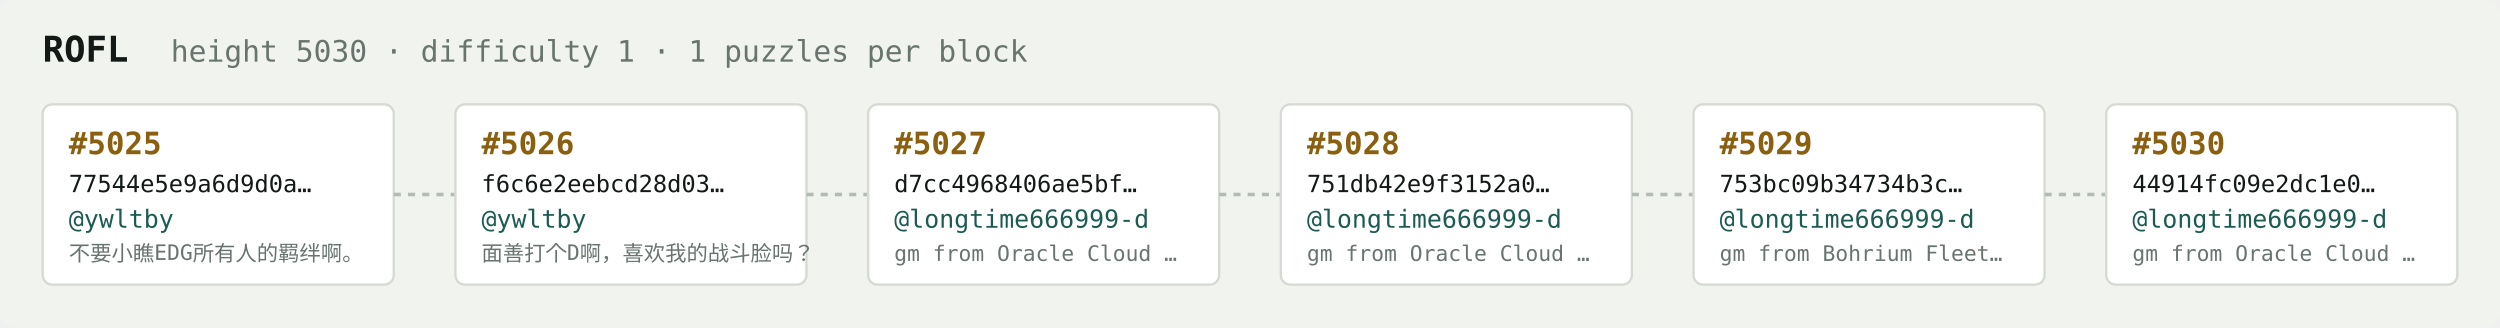
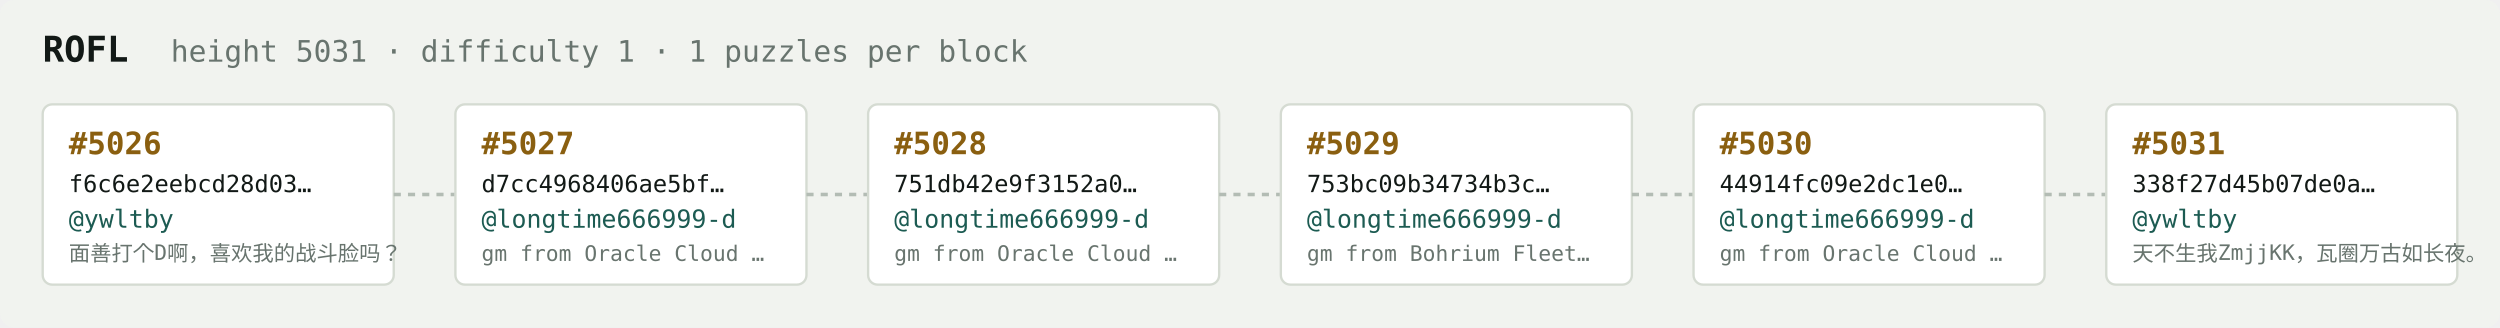
<svg xmlns="http://www.w3.org/2000/svg" width="1054" height="138" viewBox="0 0 1054 138" font-family="ui-monospace,SFMono-Regular,Menlo,monospace">
  <rect fill="#f1f3ef" width="1054" height="138" rx="6" />
  <text x="18" y="26" fill="#121916" font-size="15" font-weight="700">ROFL</text>
-   <text x="72" y="26" fill="#68746e" font-size="12.5">height 5030 · difficulty 1 · 1 puzzles per block</text>
+   <text x="72" y="26" fill="#68746e" font-size="12.5">height 5031 · difficulty 1 · 1 puzzles per block</text>
  <rect x="18" y="44" width="148" height="76" rx="4" fill="#ffffff" stroke="#d5dbd2" stroke-width="1" />
-   <text x="29" y="65" fill="#8a5f10" font-size="13" font-weight="700">#5025</text>
-   <text x="29" y="81" fill="#121916" font-size="10">77544e5e9a6d9d0a…</text>
+   <text x="29" y="65" fill="#8a5f10" font-size="13" font-weight="700">#5026</text>
+   <text x="29" y="81" fill="#121916" font-size="10">f6c6e2eebcd28d03…</text>
  <text x="29" y="96" fill="#1c5b52" font-size="10.5">@ywltby</text>
-   <text x="29" y="110" fill="#68746e" font-size="9">不要小瞧EDG所有人的羁绊啊。</text>
+   <text x="29" y="110" fill="#68746e" font-size="9">面善打个D啊，喜欢我的战斗脸吗？</text>
  <line x1="166" y1="82.0" x2="192" y2="82.0" stroke="#b3bcb4" stroke-width="1.5" stroke-dasharray="3 3" />
  <rect x="192" y="44" width="148" height="76" rx="4" fill="#ffffff" stroke="#d5dbd2" stroke-width="1" />
-   <text x="203" y="65" fill="#8a5f10" font-size="13" font-weight="700">#5026</text>
-   <text x="203" y="81" fill="#121916" font-size="10">f6c6e2eebcd28d03…</text>
-   <text x="203" y="96" fill="#1c5b52" font-size="10.5">@ywltby</text>
-   <text x="203" y="110" fill="#68746e" font-size="9">面善打个D啊，喜欢我的战斗脸吗？</text>
+   <text x="203" y="65" fill="#8a5f10" font-size="13" font-weight="700">#5027</text>
+   <text x="203" y="81" fill="#121916" font-size="10">d7cc4968406ae5bf…</text>
+   <text x="203" y="96" fill="#1c5b52" font-size="10.5">@longtime666999-d</text>
+   <text x="203" y="110" fill="#68746e" font-size="9">gm from Oracle Cloud …</text>
  <line x1="340" y1="82.0" x2="366" y2="82.0" stroke="#b3bcb4" stroke-width="1.5" stroke-dasharray="3 3" />
  <rect x="366" y="44" width="148" height="76" rx="4" fill="#ffffff" stroke="#d5dbd2" stroke-width="1" />
-   <text x="377" y="65" fill="#8a5f10" font-size="13" font-weight="700">#5027</text>
-   <text x="377" y="81" fill="#121916" font-size="10">d7cc4968406ae5bf…</text>
+   <text x="377" y="65" fill="#8a5f10" font-size="13" font-weight="700">#5028</text>
+   <text x="377" y="81" fill="#121916" font-size="10">751db42e9f3152a0…</text>
  <text x="377" y="96" fill="#1c5b52" font-size="10.5">@longtime666999-d</text>
  <text x="377" y="110" fill="#68746e" font-size="9">gm from Oracle Cloud …</text>
  <line x1="514" y1="82.0" x2="540" y2="82.0" stroke="#b3bcb4" stroke-width="1.5" stroke-dasharray="3 3" />
  <rect x="540" y="44" width="148" height="76" rx="4" fill="#ffffff" stroke="#d5dbd2" stroke-width="1" />
-   <text x="551" y="65" fill="#8a5f10" font-size="13" font-weight="700">#5028</text>
-   <text x="551" y="81" fill="#121916" font-size="10">751db42e9f3152a0…</text>
+   <text x="551" y="65" fill="#8a5f10" font-size="13" font-weight="700">#5029</text>
+   <text x="551" y="81" fill="#121916" font-size="10">753bc09b34734b3c…</text>
  <text x="551" y="96" fill="#1c5b52" font-size="10.5">@longtime666999-d</text>
-   <text x="551" y="110" fill="#68746e" font-size="9">gm from Oracle Cloud …</text>
+   <text x="551" y="110" fill="#68746e" font-size="9">gm from Bohrium Fleet…</text>
  <line x1="688" y1="82.0" x2="714" y2="82.0" stroke="#b3bcb4" stroke-width="1.5" stroke-dasharray="3 3" />
  <rect x="714" y="44" width="148" height="76" rx="4" fill="#ffffff" stroke="#d5dbd2" stroke-width="1" />
-   <text x="725" y="65" fill="#8a5f10" font-size="13" font-weight="700">#5029</text>
-   <text x="725" y="81" fill="#121916" font-size="10">753bc09b34734b3c…</text>
+   <text x="725" y="65" fill="#8a5f10" font-size="13" font-weight="700">#5030</text>
+   <text x="725" y="81" fill="#121916" font-size="10">44914fc09e2dc1e0…</text>
  <text x="725" y="96" fill="#1c5b52" font-size="10.5">@longtime666999-d</text>
-   <text x="725" y="110" fill="#68746e" font-size="9">gm from Bohrium Fleet…</text>
+   <text x="725" y="110" fill="#68746e" font-size="9">gm from Oracle Cloud …</text>
  <line x1="862" y1="82.0" x2="888" y2="82.0" stroke="#b3bcb4" stroke-width="1.5" stroke-dasharray="3 3" />
  <rect x="888" y="44" width="148" height="76" rx="4" fill="#ffffff" stroke="#d5dbd2" stroke-width="1" />
-   <text x="899" y="65" fill="#8a5f10" font-size="13" font-weight="700">#5030</text>
-   <text x="899" y="81" fill="#121916" font-size="10">44914fc09e2dc1e0…</text>
-   <text x="899" y="96" fill="#1c5b52" font-size="10.5">@longtime666999-d</text>
-   <text x="899" y="110" fill="#68746e" font-size="9">gm from Oracle Cloud …</text>
+   <text x="899" y="65" fill="#8a5f10" font-size="13" font-weight="700">#5031</text>
+   <text x="899" y="81" fill="#121916" font-size="10">338f27d45b07de0a…</text>
+   <text x="899" y="96" fill="#1c5b52" font-size="10.5">@ywltby</text>
+   <text x="899" y="110" fill="#68746e" font-size="9">天不生我ZmjjKK，瓦圈万古如长夜。</text>
</svg>
